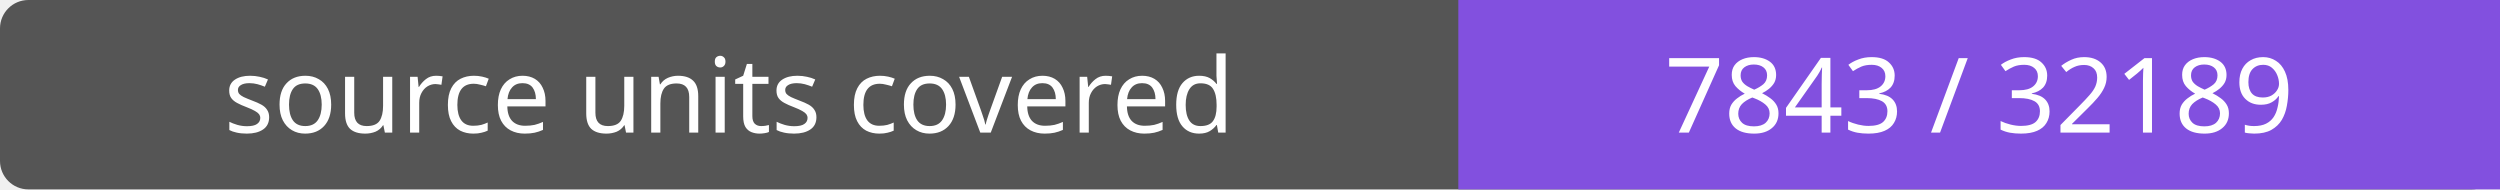
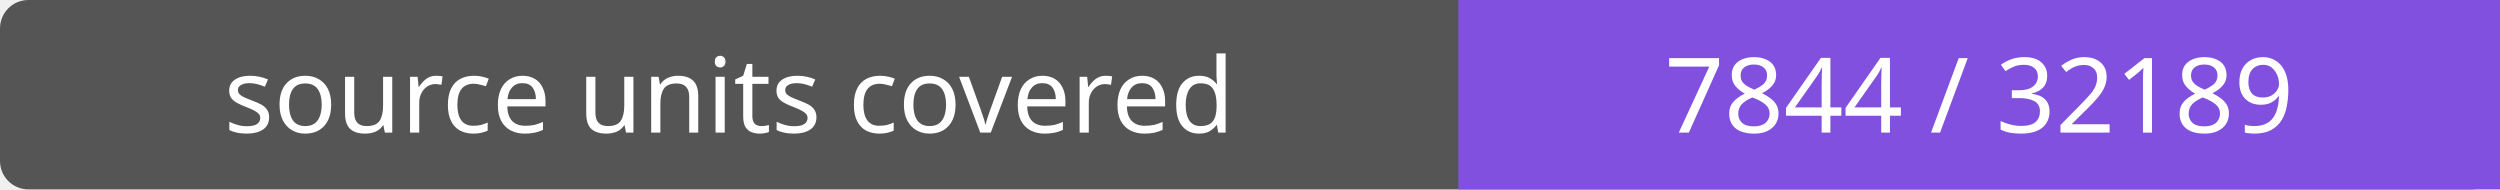
- <svg xmlns="http://www.w3.org/2000/svg" width="264" height="20" role="img" aria-label="source units covered: 7843 / 32189">
+ <svg xmlns="http://www.w3.org/2000/svg" width="264" height="20" role="img" aria-label="source units covered: 7844 / 32189">
  <rect width="264" height="20" rx="3" fill="#555" />
  <path fill="#8250df" d="M154 0h110v20H154z" />
  <g fill="#fff" text-anchor="middle" font-family="Verdana,sans-serif" font-size="11">
    <text x="77.0" y="14">source units covered</text>
-     <text x="209.0" y="14">7843 / 32189</text>
+     <text x="209.0" y="14">7844 / 32189</text>
  </g>
</svg>
